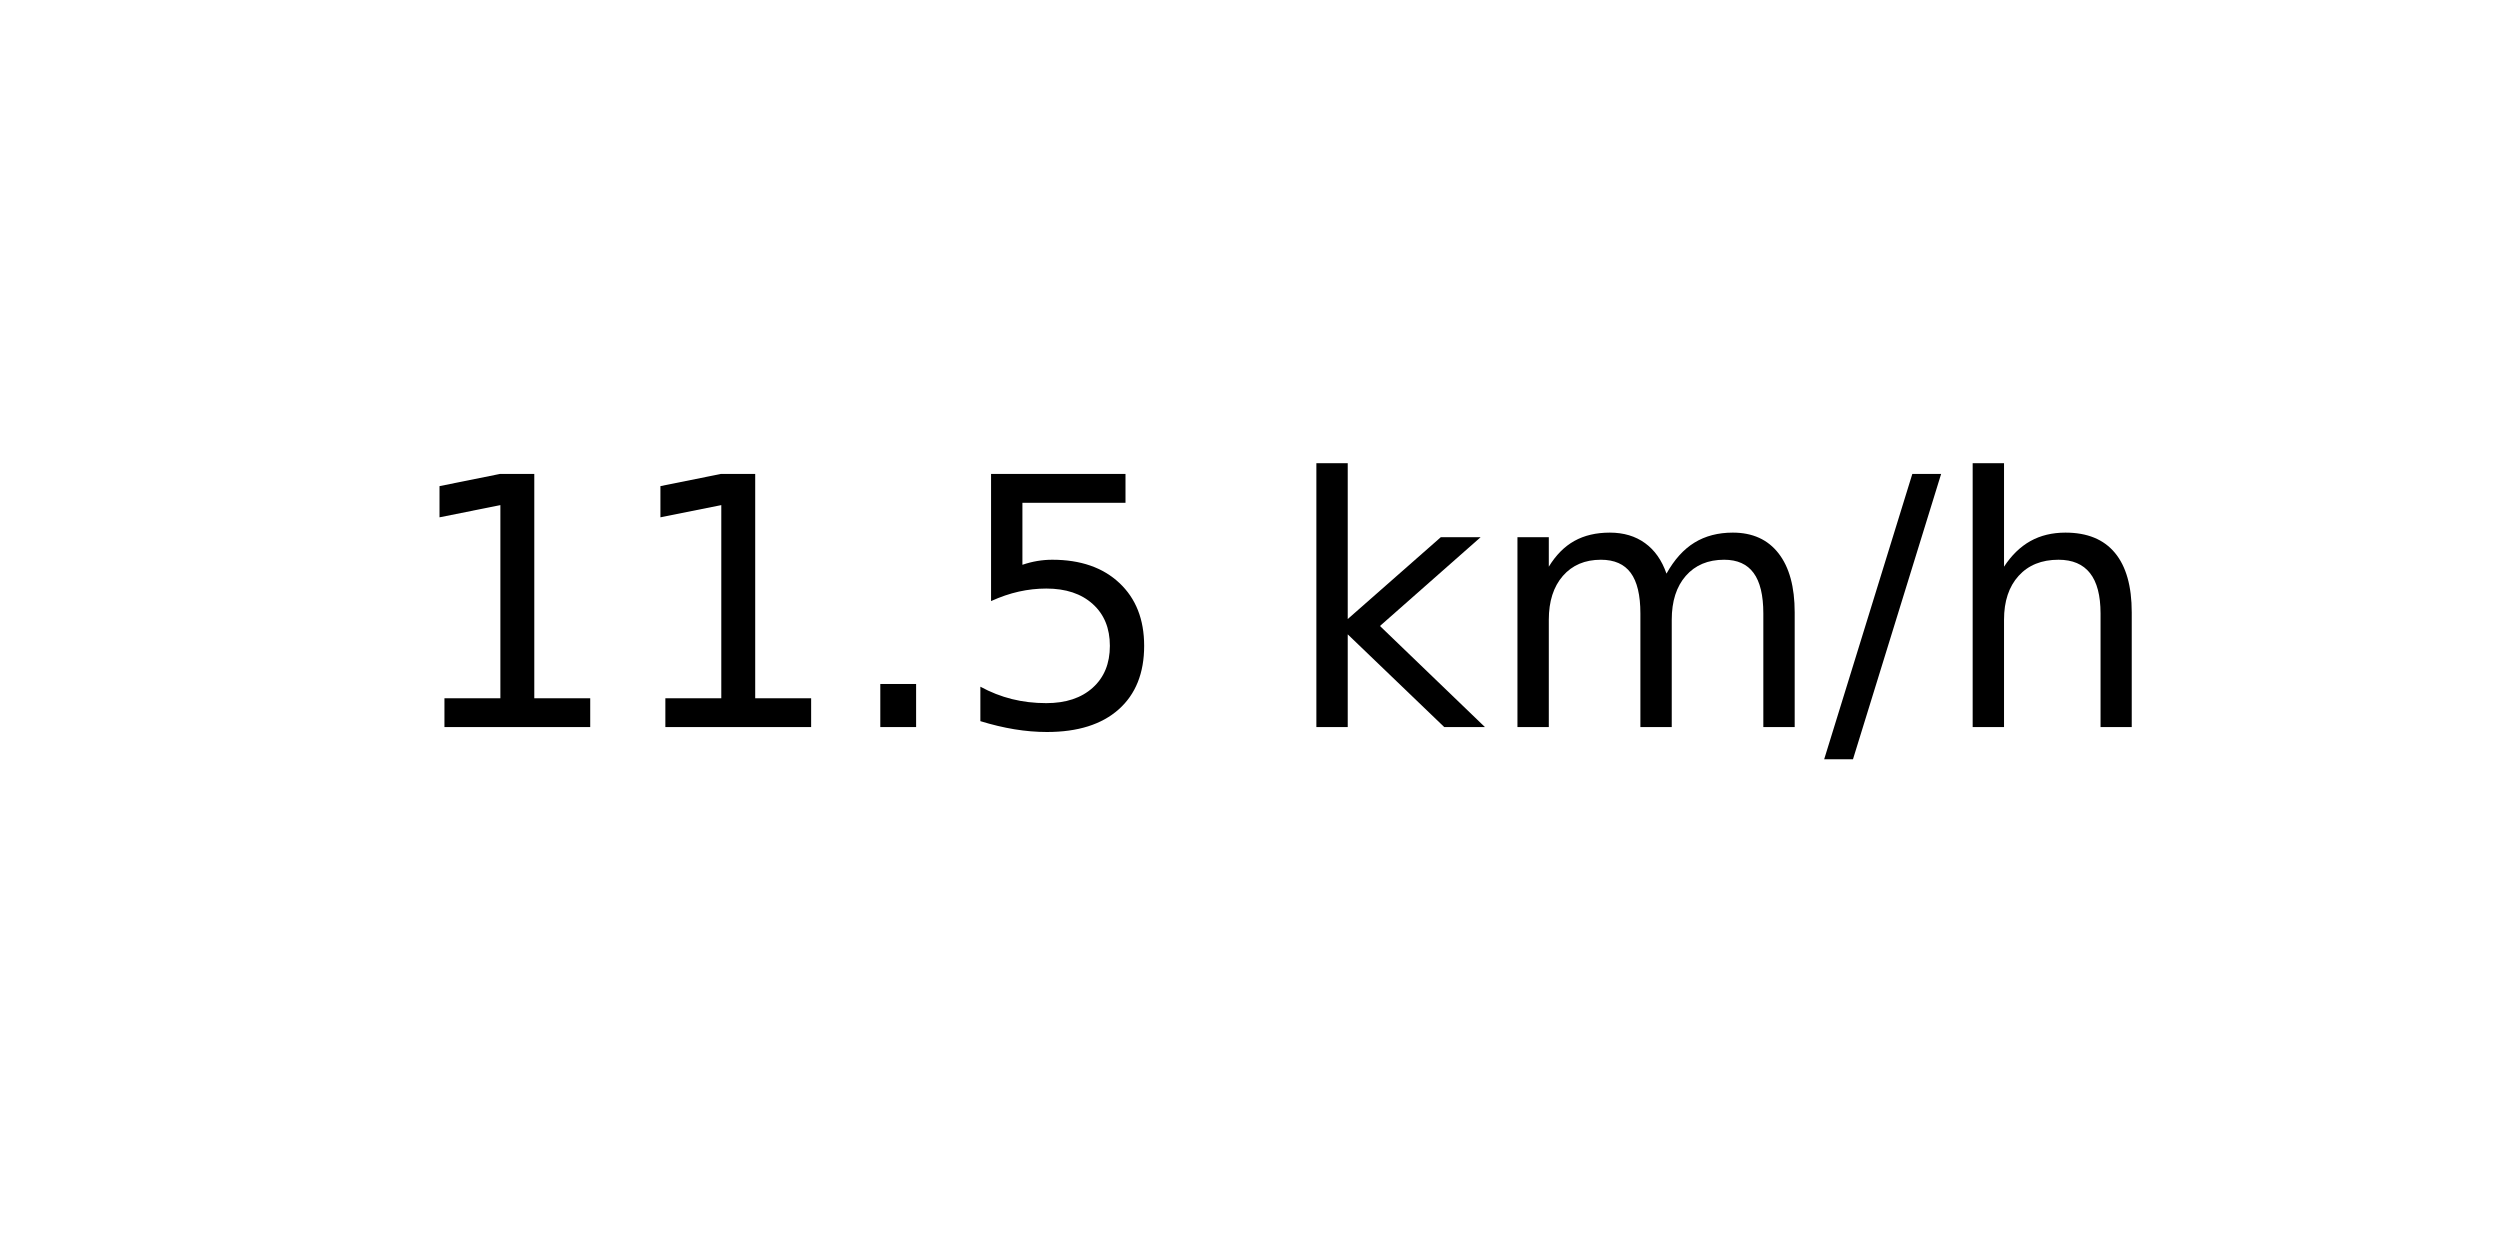
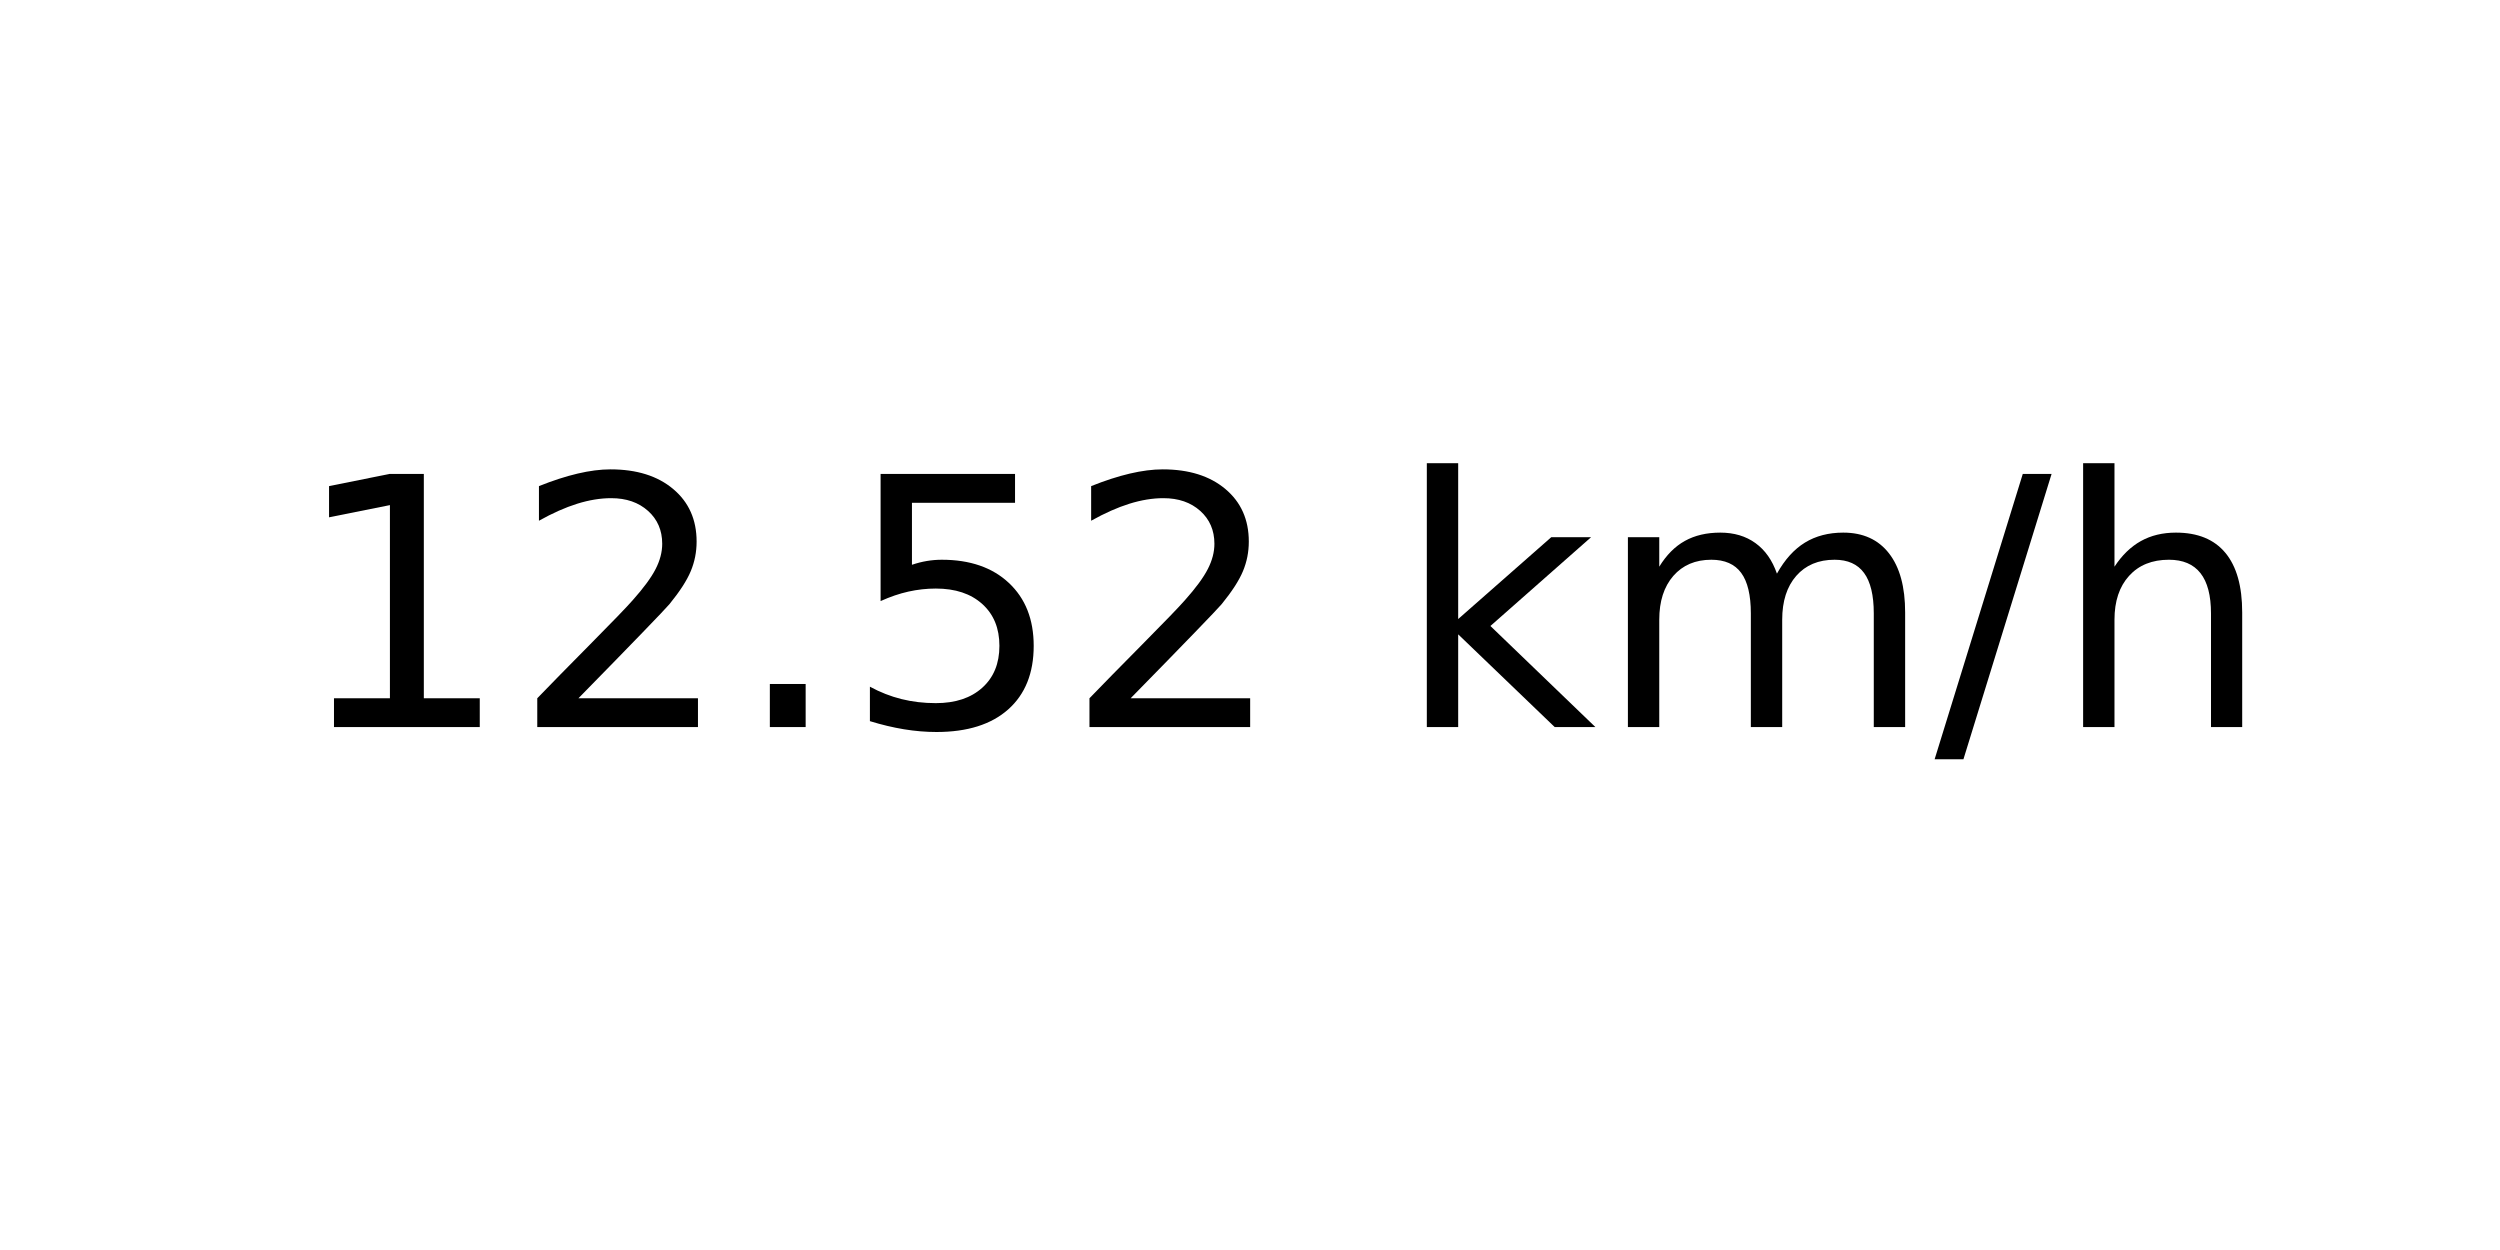
<svg xmlns="http://www.w3.org/2000/svg" xmlns:xlink="http://www.w3.org/1999/xlink" width="72pt" height="36pt" viewBox="0 0 72 36" version="1.1">
  <defs>
    <style type="text/css">*{stroke-linejoin: round; stroke-linecap: butt}</style>
  </defs>
  <g id="figure_1">
    <g id="axes_1">
      <g id="text_1">
-         <g transform="translate(11.55937 20.93937) scale(0.1 -0.1)">
+         <g transform="translate(8.378125 20.93937) scale(0.1 -0.1)">
          <defs>
            <path id="DejaVuSans-31" d="M 794 531  L 1825 531  L 1825 4091  L 703 3866  L 703 4441  L 1819 4666  L 2450 4666  L 2450 531  L 3481 531  L 3481 0  L 794 0  L 794 531  z " transform="scale(0.015625)" />
+             <path id="DejaVuSans-32" d="M 1228 531  L 3431 531  L 3431 0  L 469 0  L 469 531  Q 828 903 1448 1529  Q 2069 2156 2228 2338  Q 2531 2678 2651 2914  Q 2772 3150 2772 3378  Q 2772 3750 2511 3984  Q 2250 4219 1831 4219  Q 1534 4219 1204 4116  Q 875 4013 500 3803  L 500 4441  Q 881 4594 1212 4672  Q 1544 4750 1819 4750  Q 2544 4750 2975 4387  Q 3406 4025 3406 3419  Q 3406 3131 3298 2873  Q 3191 2616 2906 2266  Q 2828 2175 2409 1742  Q 1991 1309 1228 531  z " transform="scale(0.015625)" />
            <path id="DejaVuSans-2e" d="M 684 794  L 1344 794  L 1344 0  L 684 0  L 684 794  z " transform="scale(0.015625)" />
            <path id="DejaVuSans-35" d="M 691 4666  L 3169 4666  L 3169 4134  L 1269 4134  L 1269 2991  Q 1406 3038 1543 3061  Q 1681 3084 1819 3084  Q 2600 3084 3056 2656  Q 3513 2228 3513 1497  Q 3513 744 3044 326  Q 2575 -91 1722 -91  Q 1428 -91 1123 -41  Q 819 9 494 109  L 494 744  Q 775 591 1075 516  Q 1375 441 1709 441  Q 2250 441 2565 725  Q 2881 1009 2881 1497  Q 2881 1984 2565 2268  Q 2250 2553 1709 2553  Q 1456 2553 1204 2497  Q 953 2441 691 2322  L 691 4666  z " transform="scale(0.015625)" />
            <path id="DejaVuSans-20" transform="scale(0.015625)" />
            <path id="DejaVuSans-6b" d="M 581 4863  L 1159 4863  L 1159 1991  L 2875 3500  L 3609 3500  L 1753 1863  L 3688 0  L 2938 0  L 1159 1709  L 1159 0  L 581 0  L 581 4863  z " transform="scale(0.015625)" />
            <path id="DejaVuSans-6d" d="M 3328 2828  Q 3544 3216 3844 3400  Q 4144 3584 4550 3584  Q 5097 3584 5394 3201  Q 5691 2819 5691 2113  L 5691 0  L 5113 0  L 5113 2094  Q 5113 2597 4934 2840  Q 4756 3084 4391 3084  Q 3944 3084 3684 2787  Q 3425 2491 3425 1978  L 3425 0  L 2847 0  L 2847 2094  Q 2847 2600 2669 2842  Q 2491 3084 2119 3084  Q 1678 3084 1418 2786  Q 1159 2488 1159 1978  L 1159 0  L 581 0  L 581 3500  L 1159 3500  L 1159 2956  Q 1356 3278 1631 3431  Q 1906 3584 2284 3584  Q 2666 3584 2933 3390  Q 3200 3197 3328 2828  z " transform="scale(0.015625)" />
            <path id="DejaVuSans-2f" d="M 1625 4666  L 2156 4666  L 531 -594  L 0 -594  L 1625 4666  z " transform="scale(0.015625)" />
            <path id="DejaVuSans-68" d="M 3513 2113  L 3513 0  L 2938 0  L 2938 2094  Q 2938 2591 2744 2837  Q 2550 3084 2163 3084  Q 1697 3084 1428 2787  Q 1159 2491 1159 1978  L 1159 0  L 581 0  L 581 4863  L 1159 4863  L 1159 2956  Q 1366 3272 1645 3428  Q 1925 3584 2291 3584  Q 2894 3584 3203 3211  Q 3513 2838 3513 2113  z " transform="scale(0.015625)" />
          </defs>
          <use xlink:href="#DejaVuSans-31" />
-           <use xlink:href="#DejaVuSans-31" x="63.623" />
+           <use xlink:href="#DejaVuSans-32" x="63.623" />
          <use xlink:href="#DejaVuSans-2e" x="127.246" />
          <use xlink:href="#DejaVuSans-35" x="159.033" />
-           <use xlink:href="#DejaVuSans-20" x="222.656" />
-           <use xlink:href="#DejaVuSans-6b" x="254.443" />
-           <use xlink:href="#DejaVuSans-6d" x="312.354" />
-           <use xlink:href="#DejaVuSans-2f" x="409.766" />
-           <use xlink:href="#DejaVuSans-68" x="443.457" />
+           <use xlink:href="#DejaVuSans-32" x="222.656" />
+           <use xlink:href="#DejaVuSans-20" x="286.279" />
+           <use xlink:href="#DejaVuSans-6b" x="318.066" />
+           <use xlink:href="#DejaVuSans-6d" x="375.977" />
+           <use xlink:href="#DejaVuSans-2f" x="473.389" />
+           <use xlink:href="#DejaVuSans-68" x="507.08" />
        </g>
      </g>
    </g>
  </g>
</svg>
